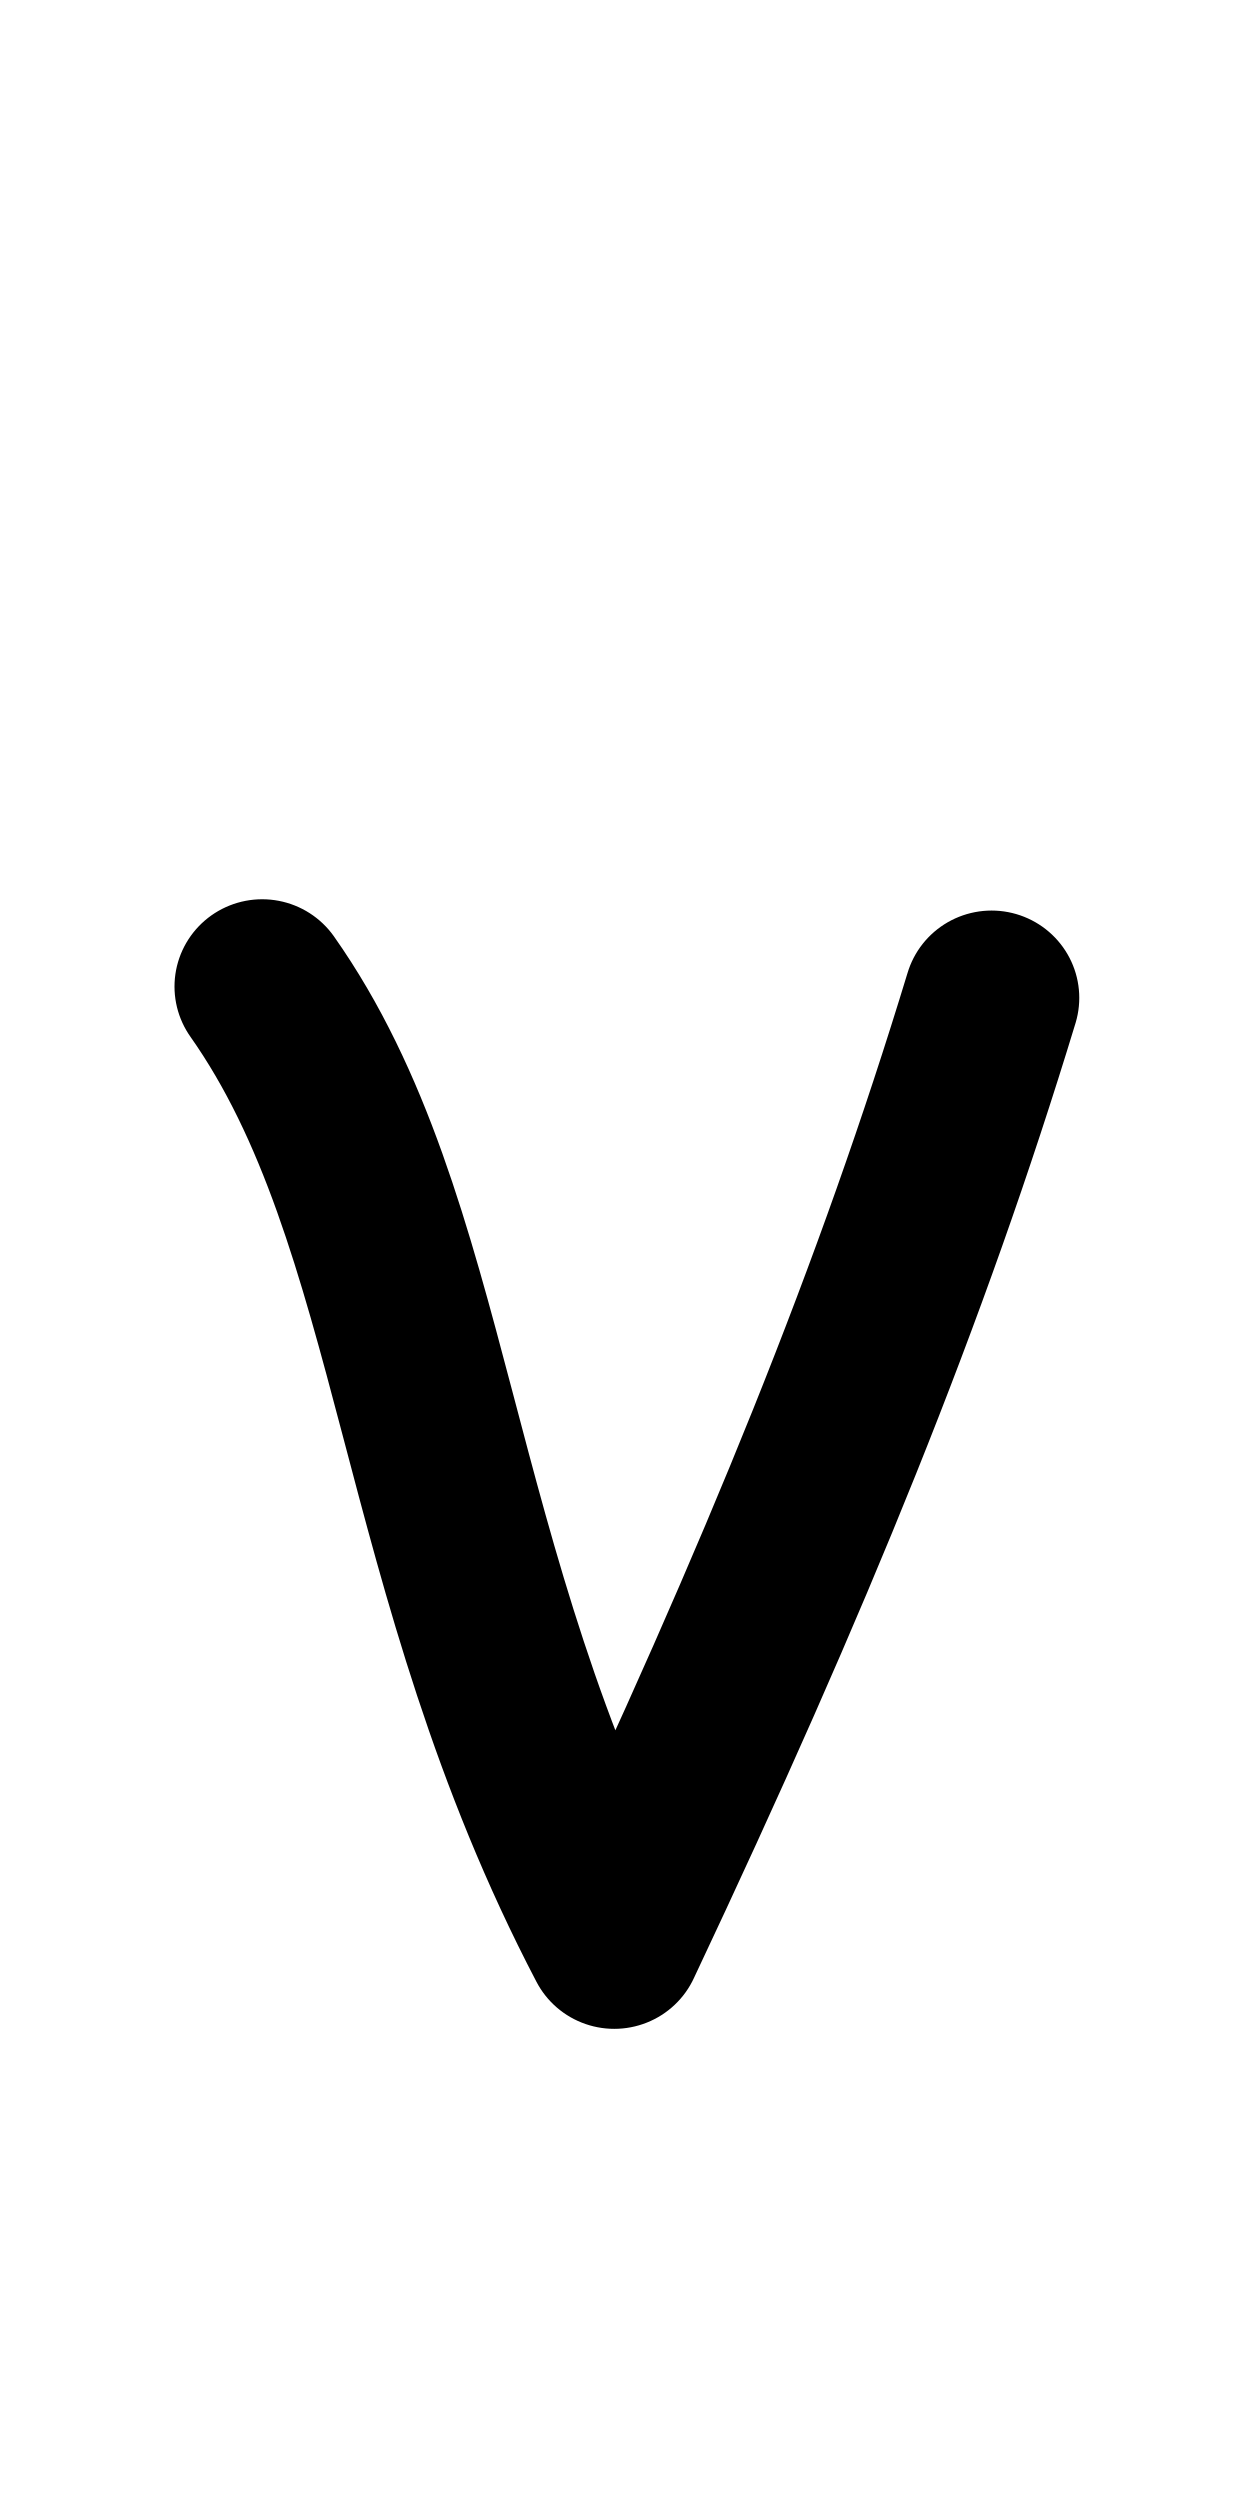
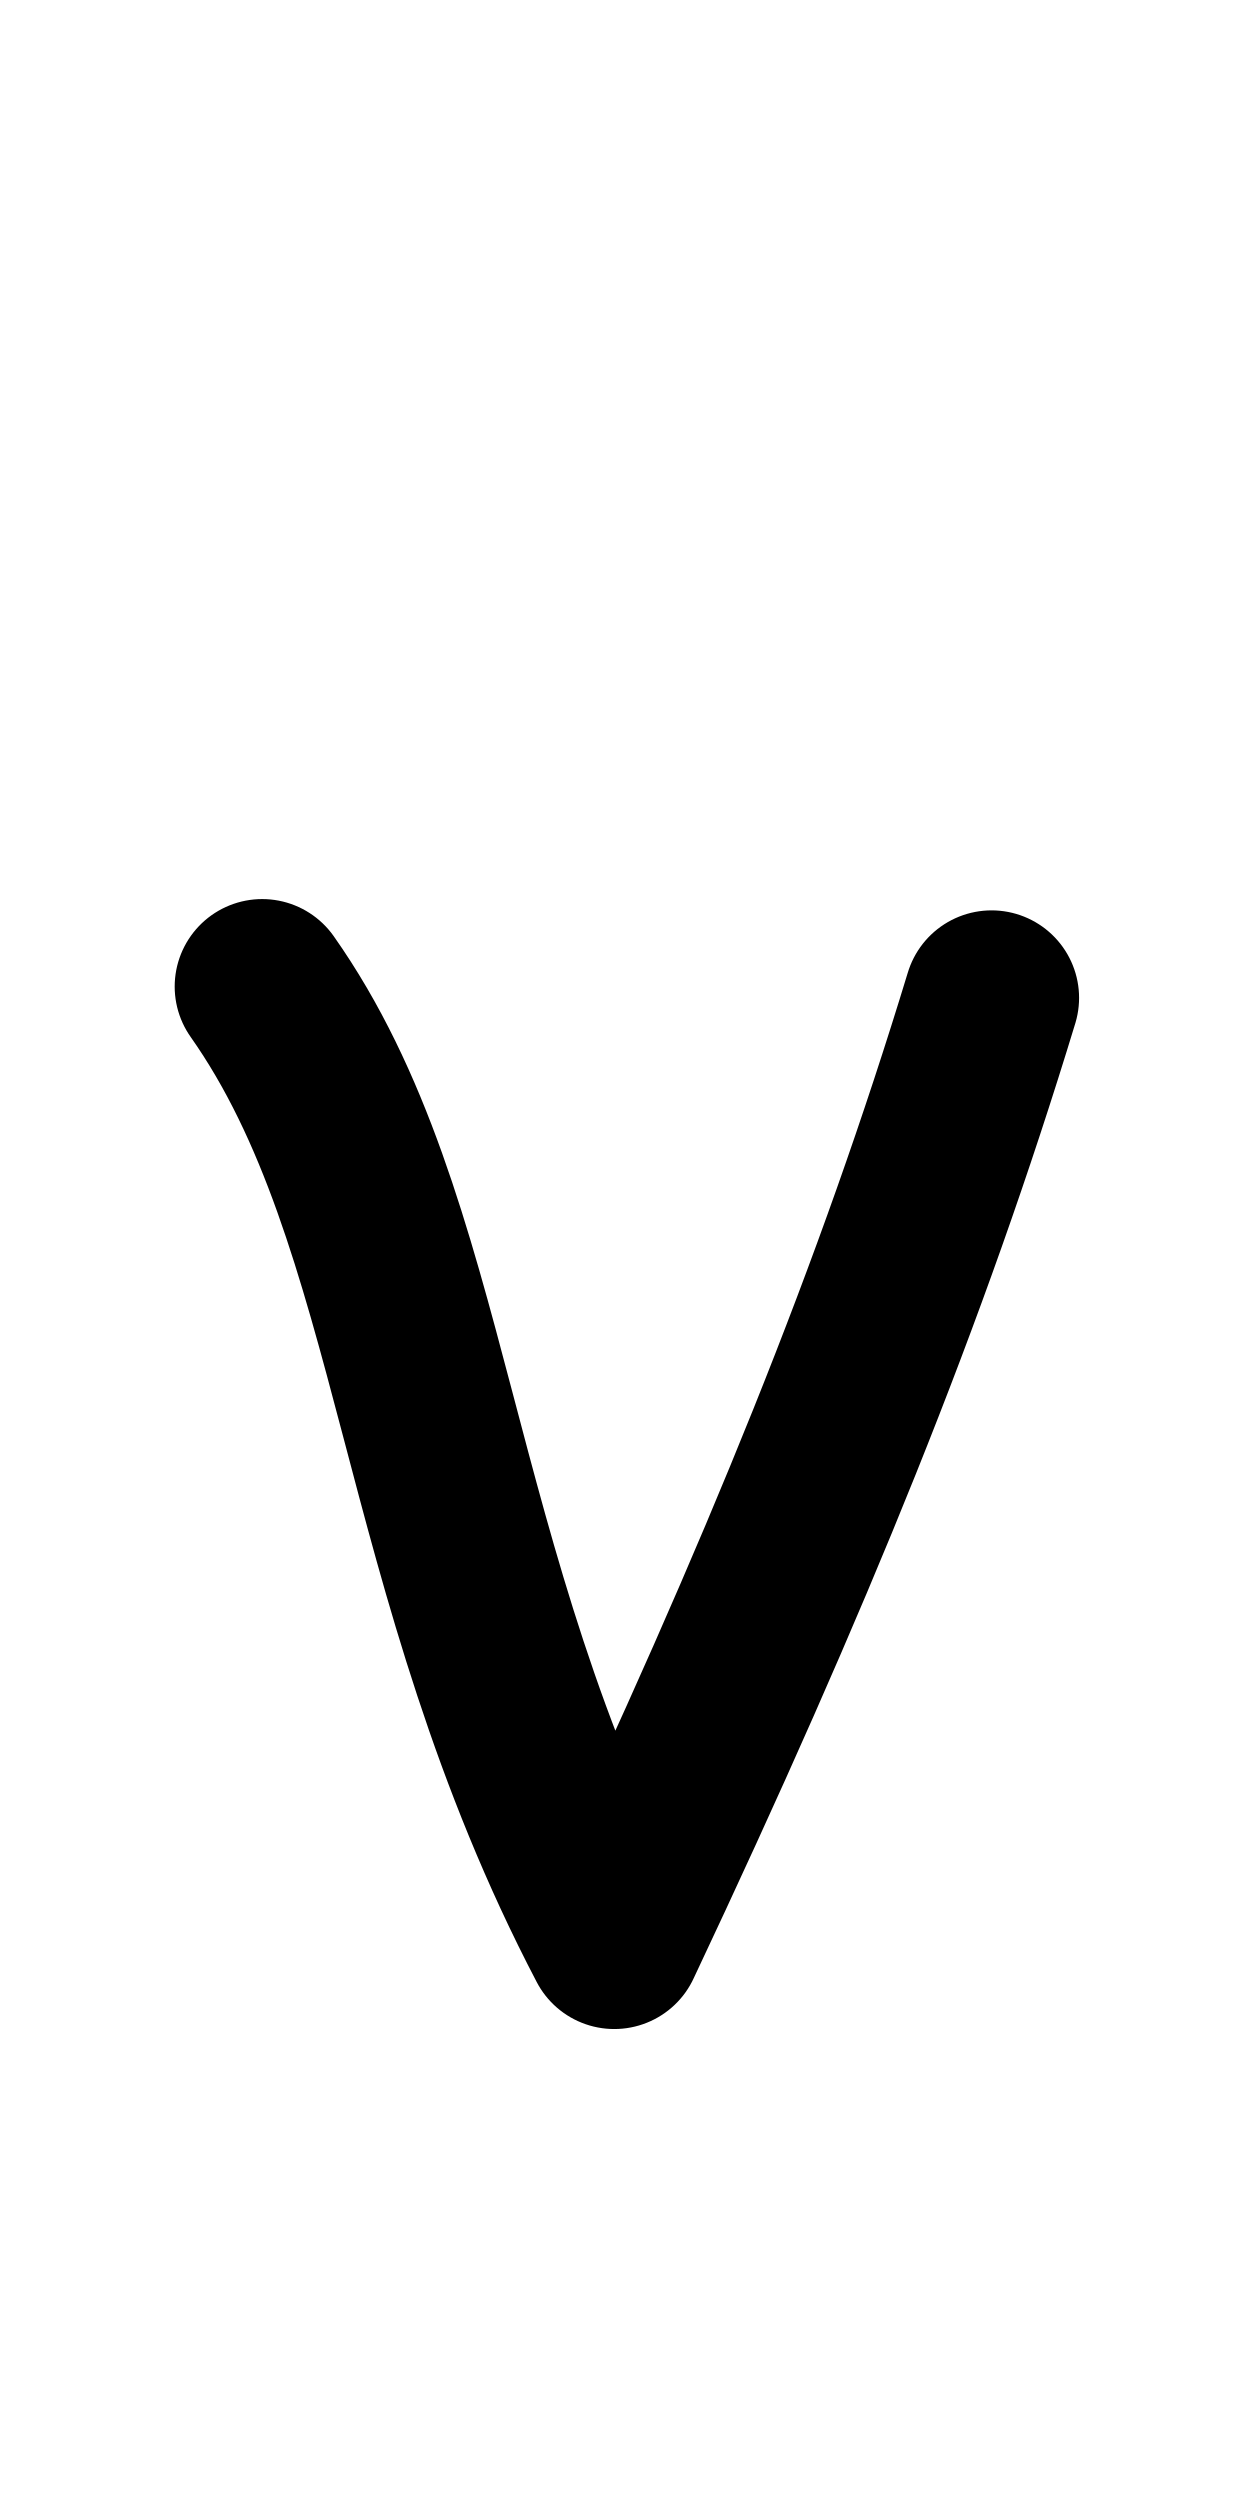
<svg xmlns="http://www.w3.org/2000/svg" height="1000" width="500" version="1.1" id="svg1" viewBox="0 0 500 1000" xml:space="preserve">
  <defs id="defs4">
    <font horiz-adv-x="500" id="font1" horiz-origin-y="200" horiz-origin-x="0" vert-origin-x="512" vert-origin-y="768" vert-adv-y="1024">
      <font-face units-per-em="1000" ascent="735" cap-height="735" x-height="400" descent="200" id="font-face1" font-family="SVGFont 1" />
      <missing-glyph d="M0,0h1000v1000h-1000z" id="missing-glyph1" />
    </font>
  </defs>
  <g id="layer1">
    <g id="layer1-8-8" transform="matrix(1.175417,0,0,1.193861,434.9635,-77.1023)" style="stroke-width:0.844">
      <g id="g2" transform="translate(-298.609,4.158785)" style="stroke-width:0.844" />
    </g>
-     <g id="layer1-1" transform="matrix(1.145414,0,0,1.140542,21.66015,-51.99051)" style="stroke-width:0.875">
-       <g id="g1" transform="translate(-298.609,4.158785)" style="stroke-width:0.875" />
-       <path style="fill:none;stroke:#000000;stroke-width:61.244;stroke-linecap:round;stroke-linejoin:round" d="M 72.649,391.583 C 130.506,474.033 127.577,595.903 195.602,726.499 256.149,597.554 296.224,498.39 327.368,395.546" id="path1" />
-     </g>
+     <g id="g1" transform="matrix(1.145414,0,0,1.140542,-320.3707,-47.24724)" style="stroke-width:0.875" />
+     <path style="fill:none;stroke:#000000;stroke-width:70;stroke-linecap:round;stroke-linejoin:round" d="M 104.873,394.626 C 171.144,488.664 167.788,627.662 245.706,776.612 315.057,629.545 360.959,516.444 396.632,399.147" id="path1" />
  </g>
</svg>
